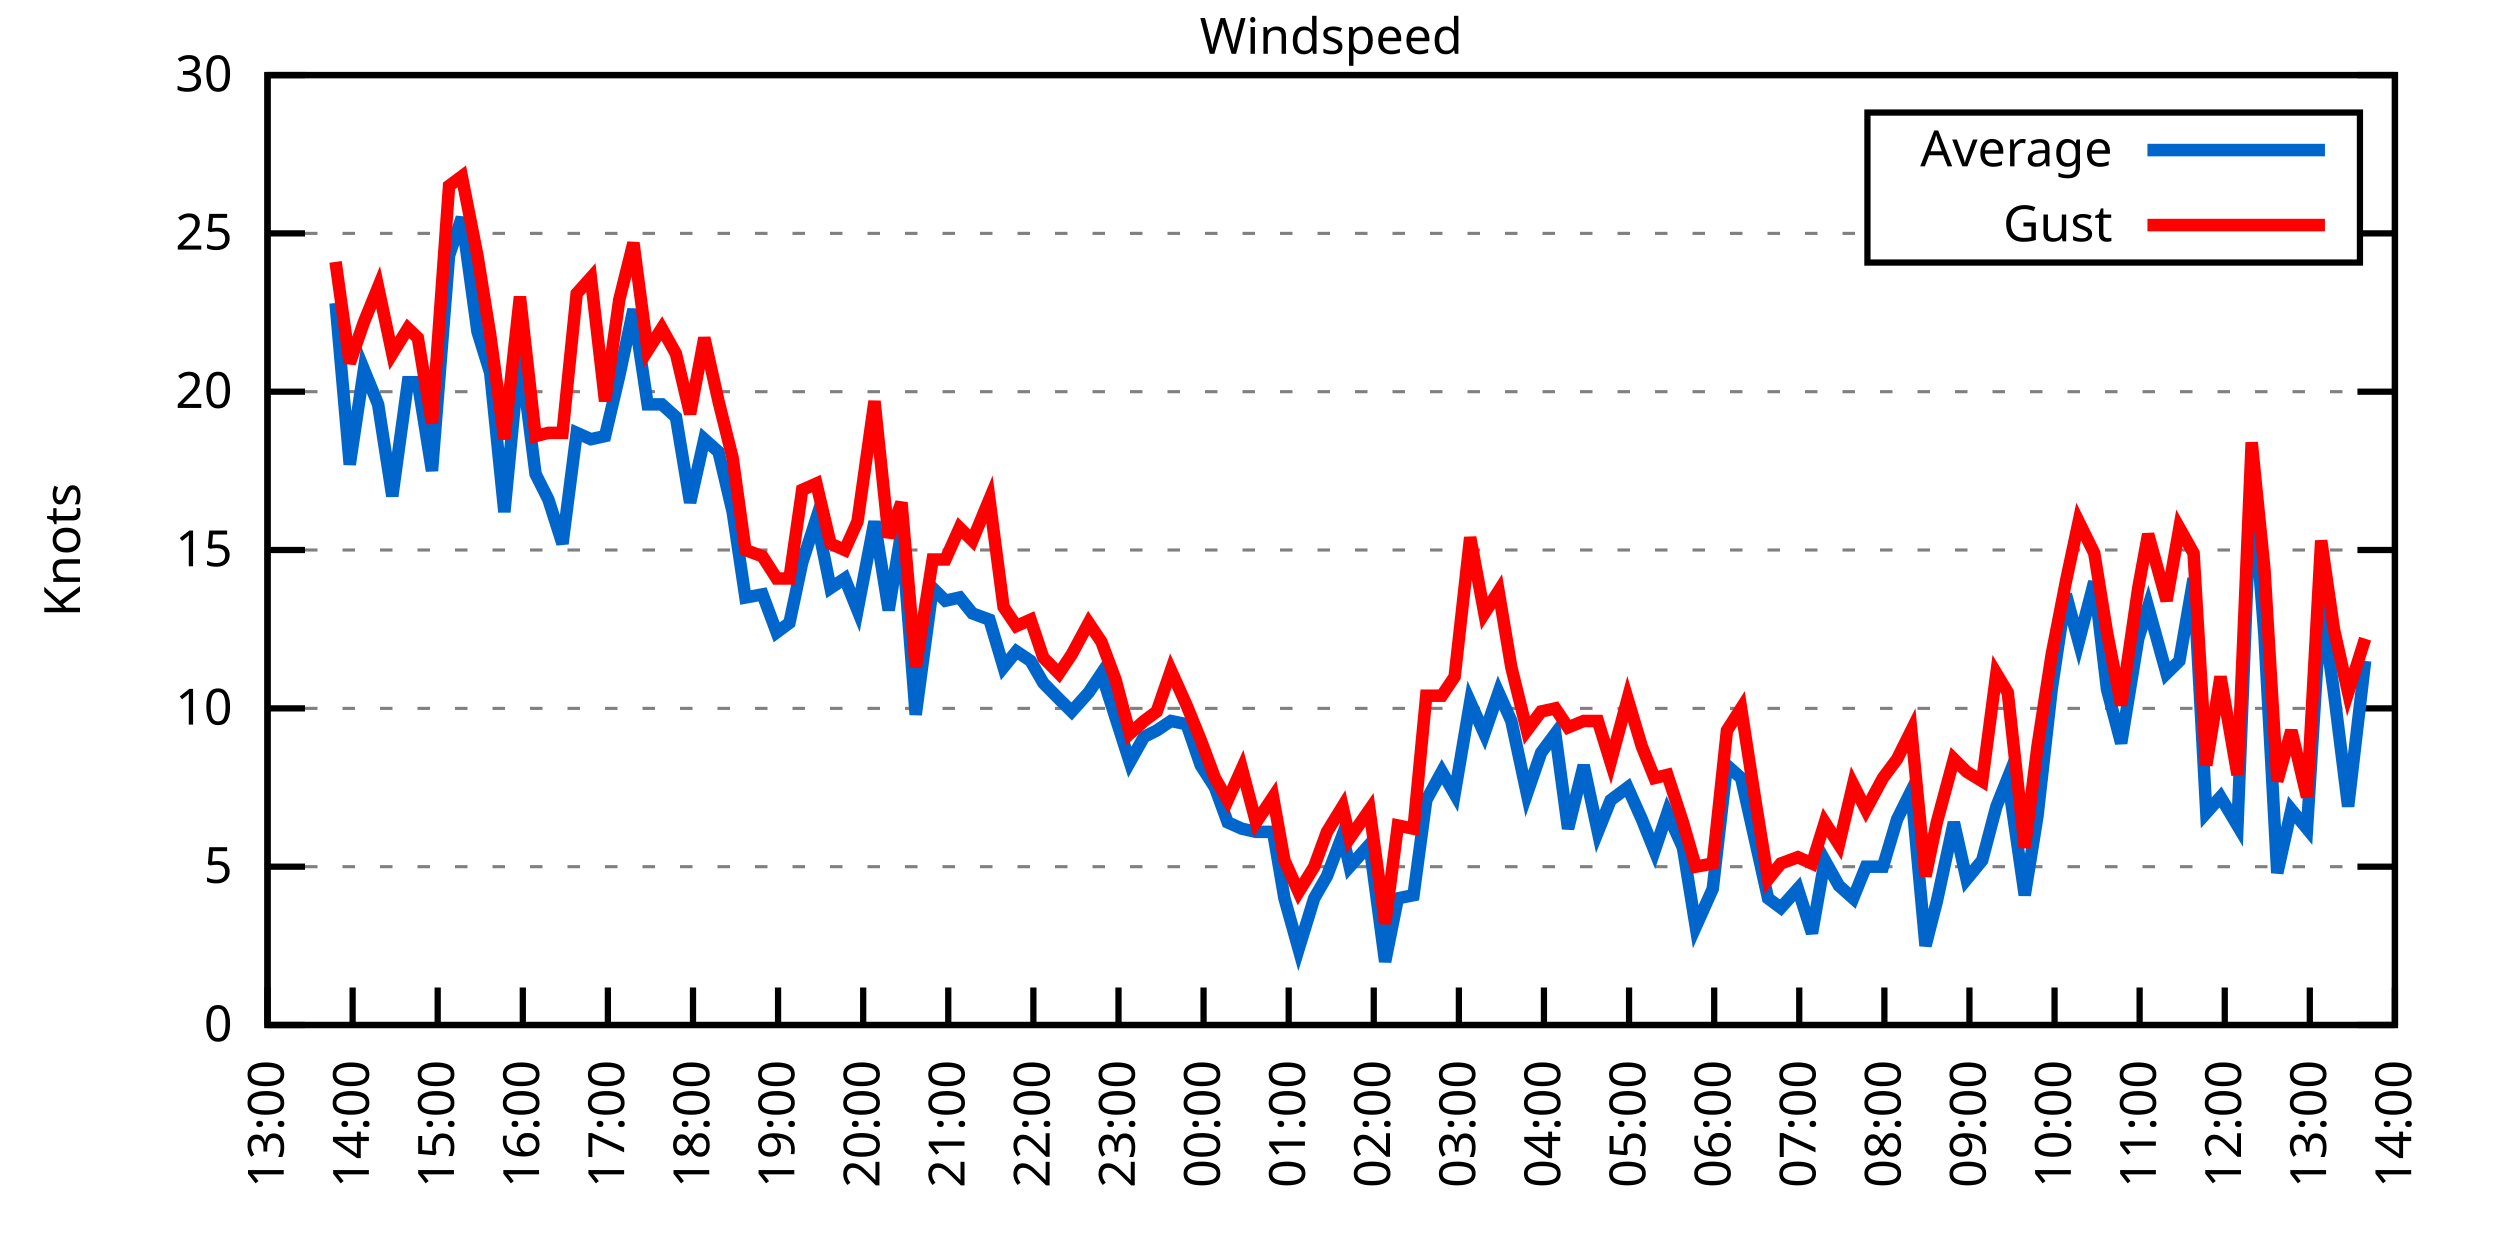
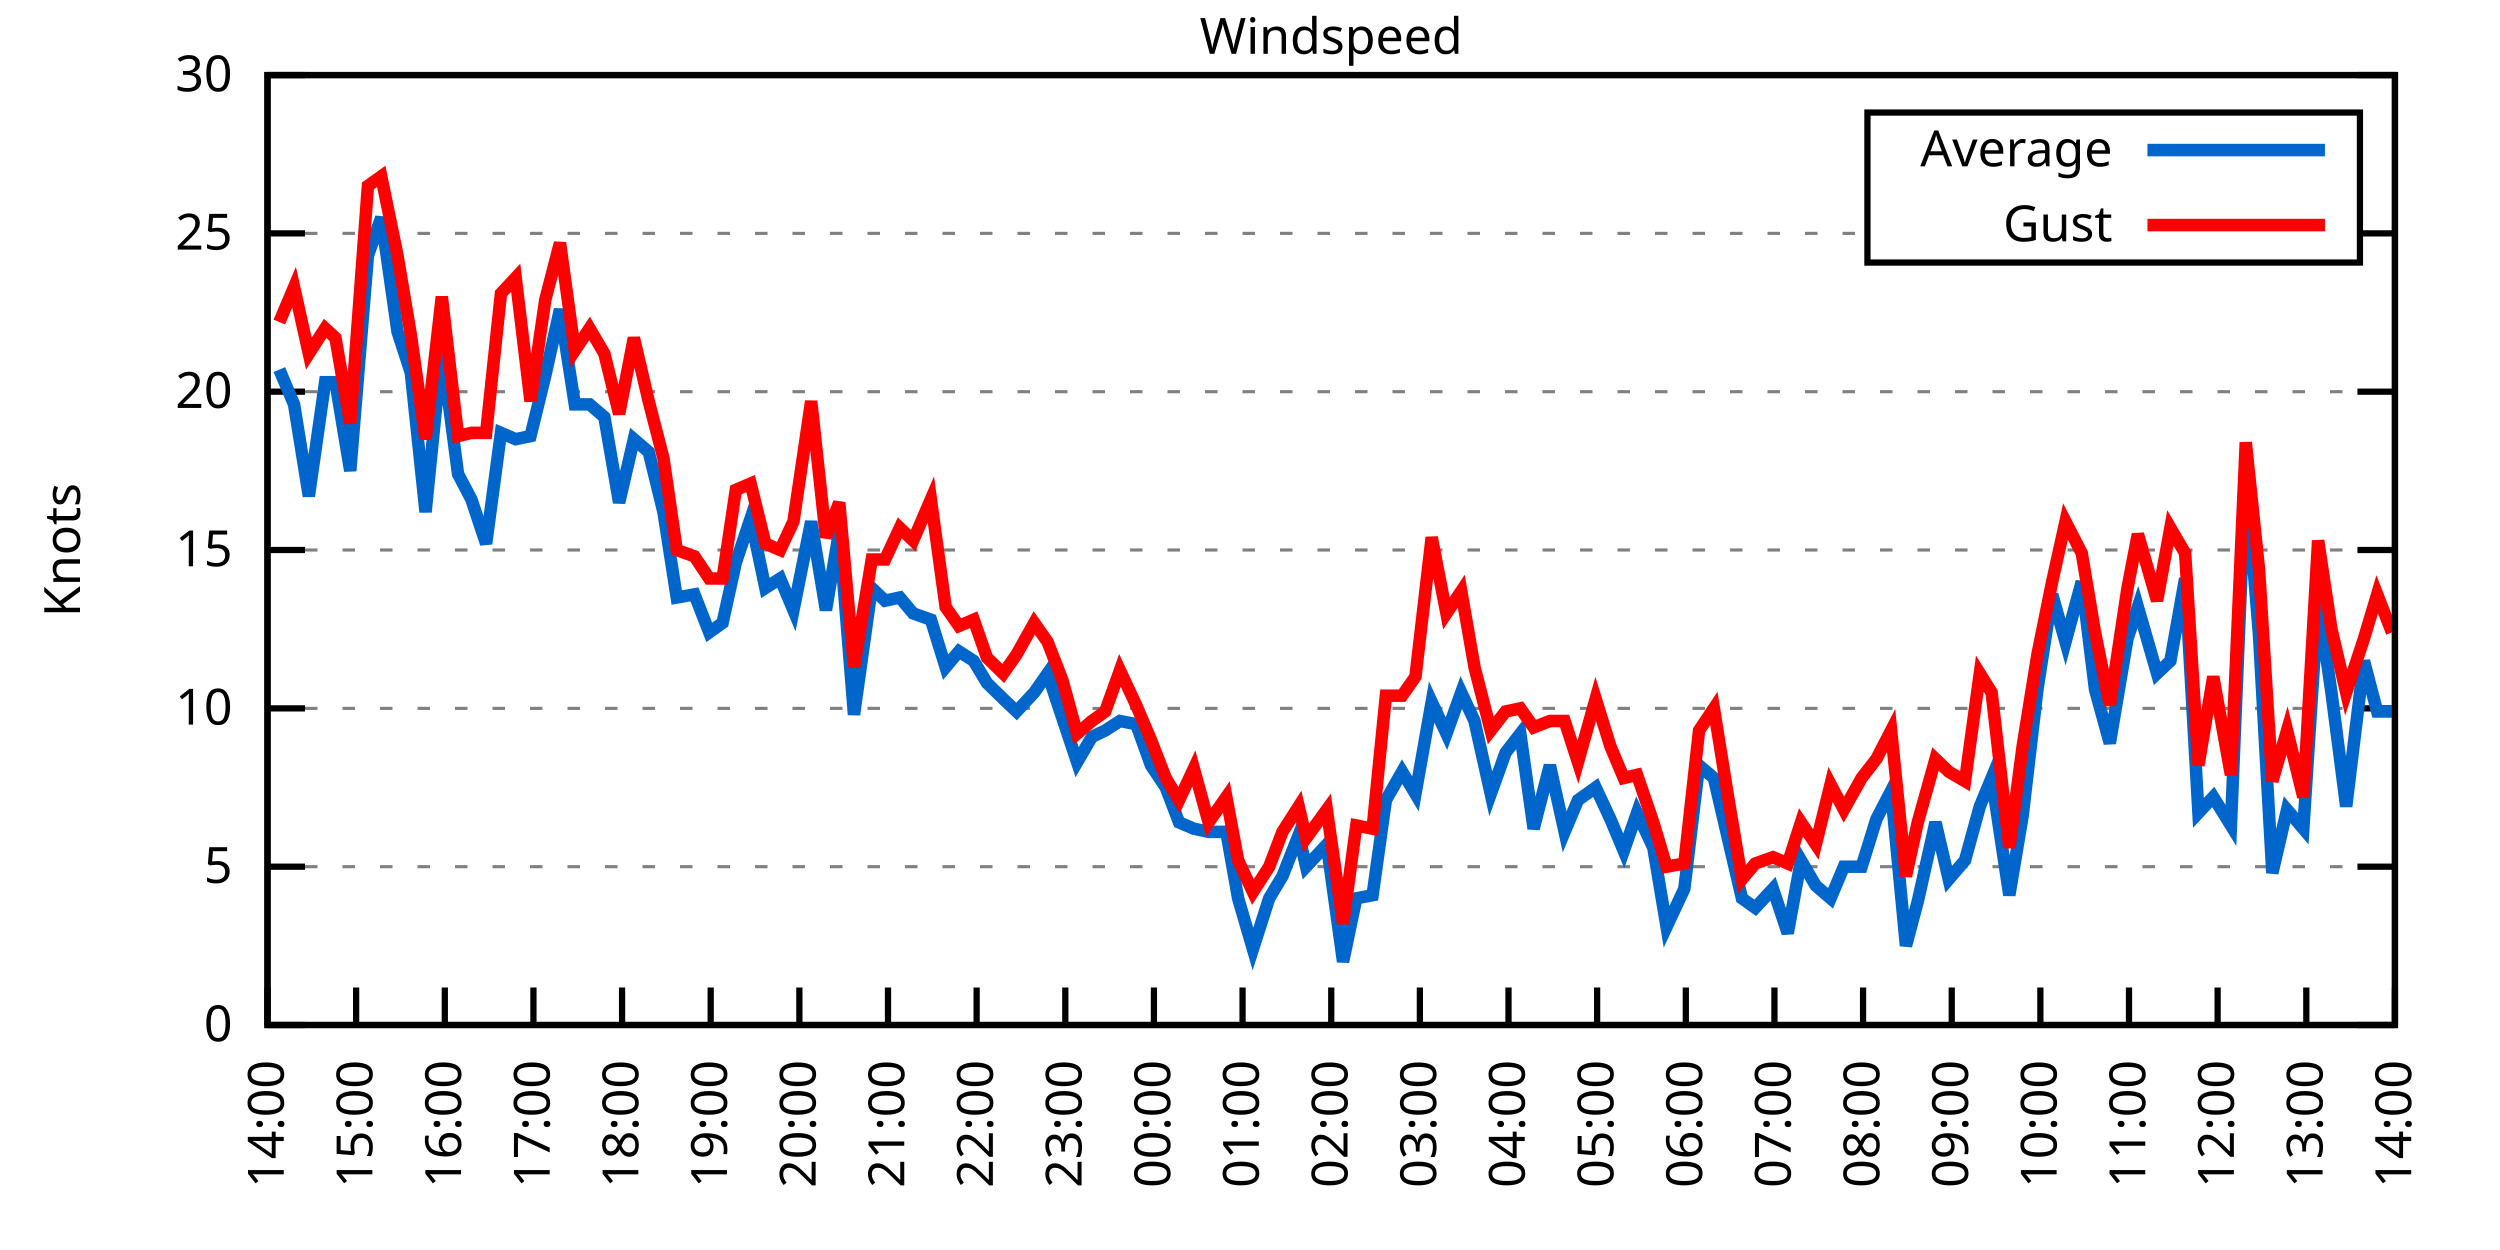
<svg xmlns="http://www.w3.org/2000/svg" xmlns:xlink="http://www.w3.org/1999/xlink" width="400" height="200" viewBox="0 0 400 200">
  <g id="gnuplot_canvas">
    <rect x="0" y="0" width="400" height="200" fill="none" />
    <defs>
      <circle id="gpDot" r="0.5" stroke-width="0.5" stroke="currentColor" />
      <path id="gpPt0" stroke-width="0.333" stroke="currentColor" d="M-1,0 h2 M0,-1 v2" />
      <path id="gpPt1" stroke-width="0.333" stroke="currentColor" d="M-1,-1 L1,1 M1,-1 L-1,1" />
      <path id="gpPt2" stroke-width="0.333" stroke="currentColor" d="M-1,0 L1,0 M0,-1 L0,1 M-1,-1 L1,1 M-1,1 L1,-1" />
      <rect id="gpPt3" stroke-width="0.333" stroke="currentColor" x="-1" y="-1" width="2" height="2" />
      <rect id="gpPt4" stroke-width="0.333" stroke="currentColor" fill="currentColor" x="-1" y="-1" width="2" height="2" />
      <circle id="gpPt5" stroke-width="0.333" stroke="currentColor" cx="0" cy="0" r="1" />
      <use xlink:href="#gpPt5" id="gpPt6" fill="currentColor" stroke="none" />
      <path id="gpPt7" stroke-width="0.333" stroke="currentColor" d="M0,-1.33 L-1.33,0.67 L1.33,0.67 z" />
      <use xlink:href="#gpPt7" id="gpPt8" fill="currentColor" stroke="none" />
      <use xlink:href="#gpPt7" id="gpPt9" stroke="currentColor" transform="rotate(180)" />
      <use xlink:href="#gpPt9" id="gpPt10" fill="currentColor" stroke="none" />
      <use xlink:href="#gpPt3" id="gpPt11" stroke="currentColor" transform="rotate(45)" />
      <use xlink:href="#gpPt11" id="gpPt12" fill="currentColor" stroke="none" />
      <path id="gpPt13" stroke-width="0.333" stroke="currentColor" d="M0,1.330 L1.265,0.411 L0.782,-1.067 L-0.782,-1.076 L-1.265,0.411 z" />
      <use xlink:href="#gpPt13" id="gpPt14" fill="currentColor" stroke="none" />
      <filter id="textbox" filterUnits="objectBoundingBox" x="0" y="0" height="1" width="1">
        <feFlood flood-color="white" flood-opacity="1" result="bgnd" />
        <feComposite in="SourceGraphic" in2="bgnd" operator="atop" />
      </filter>
      <filter id="greybox" filterUnits="objectBoundingBox" x="0" y="0" height="1" width="1">
        <feFlood flood-color="lightgrey" flood-opacity="1" result="grey" />
        <feComposite in="SourceGraphic" in2="grey" operator="atop" />
      </filter>
    </defs>
    <g fill="none" color="white" stroke="currentColor" stroke-width="1.00" stroke-linecap="butt" stroke-linejoin="miter">
</g>
    <g fill="none" color="black" stroke="currentColor" stroke-width="1.00" stroke-linecap="butt" stroke-linejoin="miter">
      <g stroke="none" shape-rendering="crispEdges">
        <polygon fill="rgb(255, 255, 255)" points="42.80,164.00 383.18,164.00 383.18,12.02 42.80,12.02 " />
      </g>
    </g>
    <g fill="none" color="black" stroke="currentColor" stroke-width="1.00" stroke-linecap="butt" stroke-linejoin="miter">
</g>
    <g fill="none" color="black" stroke="black" stroke-width="0.50" stroke-linecap="butt" stroke-linejoin="miter">
</g>
    <g fill="none" color="gray" stroke="currentColor" stroke-width="0.50" stroke-linecap="butt" stroke-linejoin="miter">
      <path stroke="gray" stroke-dasharray="2,4" class="gridline" d="M42.80,164.00 L383.19,164.00  " />
    </g>
    <g fill="none" color="gray" stroke="gray" stroke-width="1.00" stroke-linecap="butt" stroke-linejoin="miter">
</g>
    <g fill="none" color="black" stroke="currentColor" stroke-width="1.00" stroke-linecap="butt" stroke-linejoin="miter">
      <path stroke="black" d="M42.80,164.00 L48.80,164.00 M383.19,164.00 L377.19,164.00  " />
      <g transform="translate(37.20,166.60)" stroke="none" fill="black" font-family="Sans" font-size="8.00" text-anchor="end">
        <text>
          <tspan font-family="Sans"> 0</tspan>
        </text>
      </g>
    </g>
    <g fill="none" color="black" stroke="currentColor" stroke-width="1.00" stroke-linecap="butt" stroke-linejoin="miter">
</g>
    <g fill="none" color="black" stroke="black" stroke-width="0.50" stroke-linecap="butt" stroke-linejoin="miter">
</g>
    <g fill="none" color="gray" stroke="currentColor" stroke-width="0.50" stroke-linecap="butt" stroke-linejoin="miter">
      <path stroke="gray" stroke-dasharray="2,4" class="gridline" d="M42.80,138.67 L383.19,138.67  " />
    </g>
    <g fill="none" color="gray" stroke="gray" stroke-width="1.00" stroke-linecap="butt" stroke-linejoin="miter">
</g>
    <g fill="none" color="black" stroke="currentColor" stroke-width="1.00" stroke-linecap="butt" stroke-linejoin="miter">
      <path stroke="black" d="M42.80,138.67 L48.80,138.67 M383.19,138.67 L377.19,138.67  " />
      <g transform="translate(37.20,141.27)" stroke="none" fill="black" font-family="Sans" font-size="8.00" text-anchor="end">
        <text>
          <tspan font-family="Sans"> 5</tspan>
        </text>
      </g>
    </g>
    <g fill="none" color="black" stroke="currentColor" stroke-width="1.00" stroke-linecap="butt" stroke-linejoin="miter">
</g>
    <g fill="none" color="black" stroke="black" stroke-width="0.50" stroke-linecap="butt" stroke-linejoin="miter">
</g>
    <g fill="none" color="gray" stroke="currentColor" stroke-width="0.50" stroke-linecap="butt" stroke-linejoin="miter">
      <path stroke="gray" stroke-dasharray="2,4" class="gridline" d="M42.80,113.34 L383.19,113.34  " />
    </g>
    <g fill="none" color="gray" stroke="gray" stroke-width="1.00" stroke-linecap="butt" stroke-linejoin="miter">
</g>
    <g fill="none" color="black" stroke="currentColor" stroke-width="1.00" stroke-linecap="butt" stroke-linejoin="miter">
      <path stroke="black" d="M42.80,113.34 L48.80,113.34 M383.19,113.34 L377.19,113.34  " />
      <g transform="translate(37.20,115.94)" stroke="none" fill="black" font-family="Sans" font-size="8.00" text-anchor="end">
        <text>
          <tspan font-family="Sans"> 10</tspan>
        </text>
      </g>
    </g>
    <g fill="none" color="black" stroke="currentColor" stroke-width="1.00" stroke-linecap="butt" stroke-linejoin="miter">
</g>
    <g fill="none" color="black" stroke="black" stroke-width="0.50" stroke-linecap="butt" stroke-linejoin="miter">
</g>
    <g fill="none" color="gray" stroke="currentColor" stroke-width="0.50" stroke-linecap="butt" stroke-linejoin="miter">
      <path stroke="gray" stroke-dasharray="2,4" class="gridline" d="M42.80,88.00 L383.19,88.00  " />
    </g>
    <g fill="none" color="gray" stroke="gray" stroke-width="1.00" stroke-linecap="butt" stroke-linejoin="miter">
</g>
    <g fill="none" color="black" stroke="currentColor" stroke-width="1.00" stroke-linecap="butt" stroke-linejoin="miter">
      <path stroke="black" d="M42.80,88.00 L48.80,88.00 M383.19,88.00 L377.19,88.00  " />
      <g transform="translate(37.20,90.60)" stroke="none" fill="black" font-family="Sans" font-size="8.00" text-anchor="end">
        <text>
          <tspan font-family="Sans"> 15</tspan>
        </text>
      </g>
    </g>
    <g fill="none" color="black" stroke="currentColor" stroke-width="1.00" stroke-linecap="butt" stroke-linejoin="miter">
</g>
    <g fill="none" color="black" stroke="black" stroke-width="0.50" stroke-linecap="butt" stroke-linejoin="miter">
</g>
    <g fill="none" color="gray" stroke="currentColor" stroke-width="0.50" stroke-linecap="butt" stroke-linejoin="miter">
      <path stroke="gray" stroke-dasharray="2,4" class="gridline" d="M42.80,62.67 L383.19,62.67  " />
    </g>
    <g fill="none" color="gray" stroke="gray" stroke-width="1.00" stroke-linecap="butt" stroke-linejoin="miter">
</g>
    <g fill="none" color="black" stroke="currentColor" stroke-width="1.00" stroke-linecap="butt" stroke-linejoin="miter">
      <path stroke="black" d="M42.80,62.67 L48.80,62.67 M383.19,62.67 L377.19,62.67  " />
      <g transform="translate(37.20,65.27)" stroke="none" fill="black" font-family="Sans" font-size="8.00" text-anchor="end">
        <text>
          <tspan font-family="Sans"> 20</tspan>
        </text>
      </g>
    </g>
    <g fill="none" color="black" stroke="currentColor" stroke-width="1.00" stroke-linecap="butt" stroke-linejoin="miter">
</g>
    <g fill="none" color="black" stroke="black" stroke-width="0.50" stroke-linecap="butt" stroke-linejoin="miter">
</g>
    <g fill="none" color="gray" stroke="currentColor" stroke-width="0.50" stroke-linecap="butt" stroke-linejoin="miter">
      <path stroke="gray" stroke-dasharray="2,4" class="gridline" d="M42.80,37.34 L298.79,37.34 M377.59,37.34 L383.19,37.34  " />
    </g>
    <g fill="none" color="gray" stroke="gray" stroke-width="1.00" stroke-linecap="butt" stroke-linejoin="miter">
</g>
    <g fill="none" color="black" stroke="currentColor" stroke-width="1.00" stroke-linecap="butt" stroke-linejoin="miter">
      <path stroke="black" d="M42.80,37.34 L48.80,37.34 M383.19,37.34 L377.19,37.34  " />
      <g transform="translate(37.20,39.94)" stroke="none" fill="black" font-family="Sans" font-size="8.00" text-anchor="end">
        <text>
          <tspan font-family="Sans"> 25</tspan>
        </text>
      </g>
    </g>
    <g fill="none" color="black" stroke="currentColor" stroke-width="1.00" stroke-linecap="butt" stroke-linejoin="miter">
</g>
    <g fill="none" color="black" stroke="black" stroke-width="0.50" stroke-linecap="butt" stroke-linejoin="miter">
</g>
    <g fill="none" color="gray" stroke="currentColor" stroke-width="0.50" stroke-linecap="butt" stroke-linejoin="miter">
      <path stroke="gray" stroke-dasharray="2,4" class="gridline" d="M42.80,12.01 L383.19,12.01  " />
    </g>
    <g fill="none" color="gray" stroke="gray" stroke-width="1.00" stroke-linecap="butt" stroke-linejoin="miter">
</g>
    <g fill="none" color="black" stroke="currentColor" stroke-width="1.00" stroke-linecap="butt" stroke-linejoin="miter">
      <path stroke="black" d="M42.80,12.01 L48.80,12.01 M383.19,12.01 L377.19,12.01  " />
      <g transform="translate(37.20,14.61)" stroke="none" fill="black" font-family="Sans" font-size="8.00" text-anchor="end">
        <text>
          <tspan font-family="Sans"> 30</tspan>
        </text>
      </g>
    </g>
    <g fill="none" color="black" stroke="currentColor" stroke-width="1.00" stroke-linecap="butt" stroke-linejoin="miter">
      <path stroke="black" d="M42.80,164.00 L42.80,158.00  " />
      <g transform="translate(45.40,169.60) rotate(270.00)" stroke="none" fill="black" font-family="Sans" font-size="8.00" text-anchor="end">
        <text>
-           <tspan font-family="Sans">13:00</tspan>
-         </text>
-       </g>
-     </g>
-     <g fill="none" color="black" stroke="currentColor" stroke-width="1.00" stroke-linecap="butt" stroke-linejoin="miter">
-       <path stroke="black" d="M56.42,164.00 L56.42,158.00  " />
-       <g transform="translate(59.02,169.60) rotate(270.00)" stroke="none" fill="black" font-family="Sans" font-size="8.00" text-anchor="end">
-         <text>
          <tspan font-family="Sans">14:00</tspan>
        </text>
      </g>
    </g>
    <g fill="none" color="black" stroke="currentColor" stroke-width="1.00" stroke-linecap="butt" stroke-linejoin="miter">
-       <path stroke="black" d="M70.03,164.00 L70.03,158.00  " />
-       <g transform="translate(72.63,169.60) rotate(270.00)" stroke="none" fill="black" font-family="Sans" font-size="8.00" text-anchor="end">
+       <path stroke="black" d="M56.98,164.00 L56.98,158.00  " />
+       <g transform="translate(59.58,169.60) rotate(270.00)" stroke="none" fill="black" font-family="Sans" font-size="8.00" text-anchor="end">
        <text>
          <tspan font-family="Sans">15:00</tspan>
        </text>
      </g>
    </g>
    <g fill="none" color="black" stroke="currentColor" stroke-width="1.00" stroke-linecap="butt" stroke-linejoin="miter">
-       <path stroke="black" d="M83.65,164.00 L83.65,158.00  " />
-       <g transform="translate(86.25,169.60) rotate(270.00)" stroke="none" fill="black" font-family="Sans" font-size="8.00" text-anchor="end">
+       <path stroke="black" d="M71.17,164.00 L71.17,158.00  " />
+       <g transform="translate(73.77,169.60) rotate(270.00)" stroke="none" fill="black" font-family="Sans" font-size="8.00" text-anchor="end">
        <text>
          <tspan font-family="Sans">16:00</tspan>
        </text>
      </g>
    </g>
    <g fill="none" color="black" stroke="currentColor" stroke-width="1.00" stroke-linecap="butt" stroke-linejoin="miter">
-       <path stroke="black" d="M97.26,164.00 L97.26,158.00  " />
-       <g transform="translate(99.86,169.60) rotate(270.00)" stroke="none" fill="black" font-family="Sans" font-size="8.00" text-anchor="end">
+       <path stroke="black" d="M85.35,164.00 L85.35,158.00  " />
+       <g transform="translate(87.95,169.60) rotate(270.00)" stroke="none" fill="black" font-family="Sans" font-size="8.00" text-anchor="end">
        <text>
          <tspan font-family="Sans">17:00</tspan>
        </text>
      </g>
    </g>
    <g fill="none" color="black" stroke="currentColor" stroke-width="1.00" stroke-linecap="butt" stroke-linejoin="miter">
-       <path stroke="black" d="M110.88,164.00 L110.88,158.00  " />
-       <g transform="translate(113.48,169.60) rotate(270.00)" stroke="none" fill="black" font-family="Sans" font-size="8.00" text-anchor="end">
+       <path stroke="black" d="M99.53,164.00 L99.53,158.00  " />
+       <g transform="translate(102.13,169.60) rotate(270.00)" stroke="none" fill="black" font-family="Sans" font-size="8.00" text-anchor="end">
        <text>
          <tspan font-family="Sans">18:00</tspan>
        </text>
      </g>
    </g>
    <g fill="none" color="black" stroke="currentColor" stroke-width="1.00" stroke-linecap="butt" stroke-linejoin="miter">
-       <path stroke="black" d="M124.49,164.00 L124.49,158.00  " />
-       <g transform="translate(127.09,169.60) rotate(270.00)" stroke="none" fill="black" font-family="Sans" font-size="8.00" text-anchor="end">
+       <path stroke="black" d="M113.71,164.00 L113.71,158.00  " />
+       <g transform="translate(116.31,169.60) rotate(270.00)" stroke="none" fill="black" font-family="Sans" font-size="8.00" text-anchor="end">
        <text>
          <tspan font-family="Sans">19:00</tspan>
        </text>
      </g>
    </g>
    <g fill="none" color="black" stroke="currentColor" stroke-width="1.00" stroke-linecap="butt" stroke-linejoin="miter">
-       <path stroke="black" d="M138.11,164.00 L138.11,158.00  " />
-       <g transform="translate(140.71,169.60) rotate(270.00)" stroke="none" fill="black" font-family="Sans" font-size="8.00" text-anchor="end">
+       <path stroke="black" d="M127.90,164.00 L127.90,158.00  " />
+       <g transform="translate(130.50,169.60) rotate(270.00)" stroke="none" fill="black" font-family="Sans" font-size="8.00" text-anchor="end">
        <text>
          <tspan font-family="Sans">20:00</tspan>
        </text>
      </g>
    </g>
    <g fill="none" color="black" stroke="currentColor" stroke-width="1.00" stroke-linecap="butt" stroke-linejoin="miter">
-       <path stroke="black" d="M151.72,164.00 L151.72,158.00  " />
-       <g transform="translate(154.32,169.60) rotate(270.00)" stroke="none" fill="black" font-family="Sans" font-size="8.00" text-anchor="end">
+       <path stroke="black" d="M142.08,164.00 L142.08,158.00  " />
+       <g transform="translate(144.68,169.60) rotate(270.00)" stroke="none" fill="black" font-family="Sans" font-size="8.00" text-anchor="end">
        <text>
          <tspan font-family="Sans">21:00</tspan>
        </text>
      </g>
    </g>
    <g fill="none" color="black" stroke="currentColor" stroke-width="1.00" stroke-linecap="butt" stroke-linejoin="miter">
-       <path stroke="black" d="M165.34,164.00 L165.34,158.00  " />
-       <g transform="translate(167.94,169.60) rotate(270.00)" stroke="none" fill="black" font-family="Sans" font-size="8.00" text-anchor="end">
+       <path stroke="black" d="M156.26,164.00 L156.26,158.00  " />
+       <g transform="translate(158.86,169.60) rotate(270.00)" stroke="none" fill="black" font-family="Sans" font-size="8.00" text-anchor="end">
        <text>
          <tspan font-family="Sans">22:00</tspan>
        </text>
      </g>
    </g>
    <g fill="none" color="black" stroke="currentColor" stroke-width="1.00" stroke-linecap="butt" stroke-linejoin="miter">
-       <path stroke="black" d="M178.96,164.00 L178.96,158.00  " />
-       <g transform="translate(181.56,169.60) rotate(270.00)" stroke="none" fill="black" font-family="Sans" font-size="8.00" text-anchor="end">
+       <path stroke="black" d="M170.45,164.00 L170.45,158.00  " />
+       <g transform="translate(173.05,169.60) rotate(270.00)" stroke="none" fill="black" font-family="Sans" font-size="8.00" text-anchor="end">
        <text>
          <tspan font-family="Sans">23:00</tspan>
        </text>
      </g>
    </g>
    <g fill="none" color="black" stroke="currentColor" stroke-width="1.00" stroke-linecap="butt" stroke-linejoin="miter">
-       <path stroke="black" d="M192.57,164.00 L192.57,158.00  " />
-       <g transform="translate(195.17,169.60) rotate(270.00)" stroke="none" fill="black" font-family="Sans" font-size="8.00" text-anchor="end">
+       <path stroke="black" d="M184.63,164.00 L184.63,158.00  " />
+       <g transform="translate(187.23,169.60) rotate(270.00)" stroke="none" fill="black" font-family="Sans" font-size="8.00" text-anchor="end">
        <text>
          <tspan font-family="Sans">00:00</tspan>
        </text>
      </g>
    </g>
    <g fill="none" color="black" stroke="currentColor" stroke-width="1.00" stroke-linecap="butt" stroke-linejoin="miter">
-       <path stroke="black" d="M206.19,164.00 L206.19,158.00  " />
-       <g transform="translate(208.79,169.60) rotate(270.00)" stroke="none" fill="black" font-family="Sans" font-size="8.00" text-anchor="end">
+       <path stroke="black" d="M198.81,164.00 L198.81,158.00  " />
+       <g transform="translate(201.41,169.60) rotate(270.00)" stroke="none" fill="black" font-family="Sans" font-size="8.00" text-anchor="end">
        <text>
          <tspan font-family="Sans">01:00</tspan>
        </text>
      </g>
    </g>
    <g fill="none" color="black" stroke="currentColor" stroke-width="1.00" stroke-linecap="butt" stroke-linejoin="miter">
-       <path stroke="black" d="M219.80,164.00 L219.80,158.00  " />
-       <g transform="translate(222.40,169.60) rotate(270.00)" stroke="none" fill="black" font-family="Sans" font-size="8.00" text-anchor="end">
+       <path stroke="black" d="M213.00,164.00 L213.00,158.00  " />
+       <g transform="translate(215.60,169.60) rotate(270.00)" stroke="none" fill="black" font-family="Sans" font-size="8.00" text-anchor="end">
        <text>
          <tspan font-family="Sans">02:00</tspan>
        </text>
      </g>
    </g>
    <g fill="none" color="black" stroke="currentColor" stroke-width="1.00" stroke-linecap="butt" stroke-linejoin="miter">
-       <path stroke="black" d="M233.42,164.00 L233.42,158.00  " />
-       <g transform="translate(236.02,169.60) rotate(270.00)" stroke="none" fill="black" font-family="Sans" font-size="8.00" text-anchor="end">
+       <path stroke="black" d="M227.18,164.00 L227.18,158.00  " />
+       <g transform="translate(229.78,169.60) rotate(270.00)" stroke="none" fill="black" font-family="Sans" font-size="8.00" text-anchor="end">
        <text>
          <tspan font-family="Sans">03:00</tspan>
        </text>
      </g>
    </g>
    <g fill="none" color="black" stroke="currentColor" stroke-width="1.00" stroke-linecap="butt" stroke-linejoin="miter">
-       <path stroke="black" d="M247.03,164.00 L247.03,158.00  " />
-       <g transform="translate(249.63,169.60) rotate(270.00)" stroke="none" fill="black" font-family="Sans" font-size="8.00" text-anchor="end">
+       <path stroke="black" d="M241.36,164.00 L241.36,158.00  " />
+       <g transform="translate(243.96,169.60) rotate(270.00)" stroke="none" fill="black" font-family="Sans" font-size="8.00" text-anchor="end">
        <text>
          <tspan font-family="Sans">04:00</tspan>
        </text>
      </g>
    </g>
    <g fill="none" color="black" stroke="currentColor" stroke-width="1.00" stroke-linecap="butt" stroke-linejoin="miter">
-       <path stroke="black" d="M260.65,164.00 L260.65,158.00  " />
-       <g transform="translate(263.25,169.60) rotate(270.00)" stroke="none" fill="black" font-family="Sans" font-size="8.00" text-anchor="end">
+       <path stroke="black" d="M255.54,164.00 L255.54,158.00  " />
+       <g transform="translate(258.14,169.60) rotate(270.00)" stroke="none" fill="black" font-family="Sans" font-size="8.00" text-anchor="end">
        <text>
          <tspan font-family="Sans">05:00</tspan>
        </text>
      </g>
    </g>
    <g fill="none" color="black" stroke="currentColor" stroke-width="1.00" stroke-linecap="butt" stroke-linejoin="miter">
-       <path stroke="black" d="M274.27,164.00 L274.27,158.00  " />
-       <g transform="translate(276.87,169.60) rotate(270.00)" stroke="none" fill="black" font-family="Sans" font-size="8.00" text-anchor="end">
+       <path stroke="black" d="M269.73,164.00 L269.73,158.00  " />
+       <g transform="translate(272.33,169.60) rotate(270.00)" stroke="none" fill="black" font-family="Sans" font-size="8.00" text-anchor="end">
        <text>
          <tspan font-family="Sans">06:00</tspan>
        </text>
      </g>
    </g>
    <g fill="none" color="black" stroke="currentColor" stroke-width="1.00" stroke-linecap="butt" stroke-linejoin="miter">
-       <path stroke="black" d="M287.88,164.00 L287.88,158.00  " />
-       <g transform="translate(290.48,169.60) rotate(270.00)" stroke="none" fill="black" font-family="Sans" font-size="8.00" text-anchor="end">
+       <path stroke="black" d="M283.91,164.00 L283.91,158.00  " />
+       <g transform="translate(286.51,169.60) rotate(270.00)" stroke="none" fill="black" font-family="Sans" font-size="8.00" text-anchor="end">
        <text>
          <tspan font-family="Sans">07:00</tspan>
        </text>
      </g>
    </g>
    <g fill="none" color="black" stroke="currentColor" stroke-width="1.00" stroke-linecap="butt" stroke-linejoin="miter">
-       <path stroke="black" d="M301.50,164.00 L301.50,158.00  " />
-       <g transform="translate(304.10,169.60) rotate(270.00)" stroke="none" fill="black" font-family="Sans" font-size="8.00" text-anchor="end">
+       <path stroke="black" d="M298.09,164.00 L298.09,158.00  " />
+       <g transform="translate(300.69,169.60) rotate(270.00)" stroke="none" fill="black" font-family="Sans" font-size="8.00" text-anchor="end">
        <text>
          <tspan font-family="Sans">08:00</tspan>
        </text>
      </g>
    </g>
    <g fill="none" color="black" stroke="currentColor" stroke-width="1.00" stroke-linecap="butt" stroke-linejoin="miter">
-       <path stroke="black" d="M315.11,164.00 L315.11,158.00  " />
-       <g transform="translate(317.71,169.60) rotate(270.00)" stroke="none" fill="black" font-family="Sans" font-size="8.00" text-anchor="end">
+       <path stroke="black" d="M312.28,164.00 L312.28,158.00  " />
+       <g transform="translate(314.88,169.60) rotate(270.00)" stroke="none" fill="black" font-family="Sans" font-size="8.00" text-anchor="end">
        <text>
          <tspan font-family="Sans">09:00</tspan>
        </text>
      </g>
    </g>
    <g fill="none" color="black" stroke="currentColor" stroke-width="1.00" stroke-linecap="butt" stroke-linejoin="miter">
-       <path stroke="black" d="M328.73,164.00 L328.73,158.00  " />
-       <g transform="translate(331.33,169.60) rotate(270.00)" stroke="none" fill="black" font-family="Sans" font-size="8.00" text-anchor="end">
+       <path stroke="black" d="M326.46,164.00 L326.46,158.00  " />
+       <g transform="translate(329.06,169.60) rotate(270.00)" stroke="none" fill="black" font-family="Sans" font-size="8.00" text-anchor="end">
        <text>
          <tspan font-family="Sans">10:00</tspan>
        </text>
      </g>
    </g>
    <g fill="none" color="black" stroke="currentColor" stroke-width="1.00" stroke-linecap="butt" stroke-linejoin="miter">
-       <path stroke="black" d="M342.34,164.00 L342.34,158.00  " />
-       <g transform="translate(344.94,169.60) rotate(270.00)" stroke="none" fill="black" font-family="Sans" font-size="8.00" text-anchor="end">
+       <path stroke="black" d="M340.64,164.00 L340.64,158.00  " />
+       <g transform="translate(343.24,169.60) rotate(270.00)" stroke="none" fill="black" font-family="Sans" font-size="8.00" text-anchor="end">
        <text>
          <tspan font-family="Sans">11:00</tspan>
        </text>
      </g>
    </g>
    <g fill="none" color="black" stroke="currentColor" stroke-width="1.00" stroke-linecap="butt" stroke-linejoin="miter">
-       <path stroke="black" d="M355.96,164.00 L355.96,158.00  " />
-       <g transform="translate(358.56,169.60) rotate(270.00)" stroke="none" fill="black" font-family="Sans" font-size="8.00" text-anchor="end">
+       <path stroke="black" d="M354.82,164.00 L354.82,158.00  " />
+       <g transform="translate(357.42,169.60) rotate(270.00)" stroke="none" fill="black" font-family="Sans" font-size="8.00" text-anchor="end">
        <text>
          <tspan font-family="Sans">12:00</tspan>
        </text>
      </g>
    </g>
    <g fill="none" color="black" stroke="currentColor" stroke-width="1.00" stroke-linecap="butt" stroke-linejoin="miter">
-       <path stroke="black" d="M369.57,164.00 L369.57,158.00  " />
-       <g transform="translate(372.17,169.60) rotate(270.00)" stroke="none" fill="black" font-family="Sans" font-size="8.00" text-anchor="end">
+       <path stroke="black" d="M369.01,164.00 L369.01,158.00  " />
+       <g transform="translate(371.61,169.60) rotate(270.00)" stroke="none" fill="black" font-family="Sans" font-size="8.00" text-anchor="end">
        <text>
          <tspan font-family="Sans">13:00</tspan>
        </text>
      </g>
    </g>
    <g fill="none" color="black" stroke="currentColor" stroke-width="1.00" stroke-linecap="butt" stroke-linejoin="miter">
      <path stroke="black" d="M383.19,164.00 L383.19,158.00  " />
      <g transform="translate(385.79,169.60) rotate(270.00)" stroke="none" fill="black" font-family="Sans" font-size="8.00" text-anchor="end">
        <text>
          <tspan font-family="Sans">14:00</tspan>
        </text>
      </g>
    </g>
    <g fill="none" color="black" stroke="currentColor" stroke-width="1.00" stroke-linecap="butt" stroke-linejoin="miter">
</g>
    <g fill="none" color="black" stroke="currentColor" stroke-width="1.00" stroke-linecap="butt" stroke-linejoin="miter">
      <path stroke="black" d="M42.80,12.01 L42.80,164.00 L383.19,164.00 L383.19,12.01 L42.80,12.01 Z  " />
    </g>
    <g fill="none" color="black" stroke="currentColor" stroke-width="1.00" stroke-linecap="butt" stroke-linejoin="miter">
</g>
    <g fill="none" color="black" stroke="currentColor" stroke-width="1.00" stroke-linecap="butt" stroke-linejoin="miter">
      <path stroke="black" d="M298.79,42.01 L298.79,18.01 L377.59,18.01 L377.59,42.01 L298.79,42.01 Z  " />
    </g>
    <g id="Windspeed_plot_1">
      <g fill="none" color="white" stroke="black" stroke-width="2.00" stroke-linecap="butt" stroke-linejoin="miter">
</g>
      <g fill="none" color="black" stroke="currentColor" stroke-width="2.00" stroke-linecap="butt" stroke-linejoin="miter">
        <g transform="translate(337.99,26.61)" stroke="none" fill="black" font-family="Sans" font-size="8.00" text-anchor="end">
          <text>
            <tspan font-family="Sans">Average</tspan>
          </text>
        </g>
      </g>
      <g fill="none" color="black" stroke="currentColor" stroke-width="2.00" stroke-linecap="butt" stroke-linejoin="miter">
-         <path stroke="rgb(  0, 102, 204)" d="M343.59,24.01 L371.99,24.01 M53.69,48.49 L55.96,74.33 L58.23,59.13 L60.50,64.70 L62.77,79.39 L65.27,61.15   L66.85,61.15 L69.12,75.34 L71.85,40.89 L73.89,34.81 L76.39,53.05 L78.43,59.63 L80.70,81.93 L83.19,56.09   L85.69,75.85 L87.73,79.90 L90.00,86.99 L92.27,69.26 L94.54,70.27 L96.81,69.77 L99.08,60.14 L101.35,49.50   L103.62,64.70 L105.89,64.70 L108.15,66.73 L110.42,80.41 L112.69,70.27 L114.96,72.30 L117.23,81.93 L119.27,95.60   L122.00,95.10 L124.27,101.18 L126.31,99.66 L128.35,90.03 L130.62,82.94 L132.89,94.08 L135.16,92.56 L137.20,97.63   L139.92,83.45 L142.19,97.63 L144.24,84.97 L146.51,114.35 L149.23,94.08 L151.27,96.11 L153.54,95.60 L155.58,98.14   L158.31,99.15 L160.57,106.75 L162.62,104.22 L164.89,105.74 L166.93,109.28 L169.43,111.82 L171.47,113.84 L174.19,110.80   L176.23,107.76 L178.50,114.86 L180.77,121.95 L183.04,117.90 L185.08,116.88 L187.35,115.36 L189.85,115.87 L192.12,122.46   L194.39,126.00 L196.43,131.58 L198.70,132.59 L200.97,133.10 L203.69,133.10 L205.51,143.73 L207.78,151.84 L210.27,143.73   L212.31,140.19 L214.81,133.60 L215.95,138.67 L219.12,135.12 L221.62,153.87 L223.66,143.73 L226.16,143.23 L228.20,128.03   L230.70,123.47 L232.74,127.02 L235.23,112.32 L237.50,117.39 L239.77,110.80 L241.81,115.36 L244.31,127.02 L246.58,120.43   L248.85,117.39 L250.89,132.59 L253.39,122.46 L255.66,133.10 L257.70,128.03 L260.42,126.00 L262.69,131.07 L264.73,136.14   L266.78,130.06 L269.27,135.63 L271.32,148.29 L274.04,142.21 L276.31,122.46 L278.58,124.48 L280.85,134.62 L282.89,143.73   L284.93,145.25 L287.65,142.21 L289.92,149.31 L291.97,137.66 L294.23,141.71 L296.50,143.73 L298.55,138.67 L301.27,138.67   L303.54,131.07 L305.81,126.51 L308.08,151.33 L309.89,144.24 L312.62,131.58 L314.66,140.69 L317.15,137.66 L319.42,129.04   L321.24,124.48 L323.96,143.23 L326.00,130.56 L328.27,110.30 L330.54,95.10 L332.59,102.70 L335.08,93.07 L337.12,110.30   L339.39,118.91 L342.12,102.19 L343.70,97.12 L346.65,107.76 L348.70,105.74 L350.97,92.56 L353.01,130.06 L355.28,127.52   L358.00,132.08 L360.27,75.34 L362.31,101.68 L364.36,139.68 L366.62,129.55 L369.12,132.59 L371.39,96.11 L373.43,110.80   L375.70,129.04 L378.42,105.74  " />
+         <path stroke="rgb(  0, 102, 204)" d="M343.59,24.01 L371.99,24.01 M44.69,59.13 L47.05,64.70 L49.42,79.39 L52.02,61.15 L53.67,61.15 L56.04,75.34   L58.87,40.89 L61.00,34.81 L63.60,53.05 L65.73,59.63 L68.09,81.93 L70.69,56.09 L73.29,75.85 L75.42,79.90   L77.78,86.99 L80.15,69.26 L82.51,70.27 L84.88,69.77 L87.24,60.14 L89.60,49.50 L91.97,64.70 L94.33,64.70   L96.70,66.73 L99.06,80.41 L101.42,70.27 L103.79,72.30 L106.15,81.93 L108.28,95.60 L111.11,95.10 L113.48,101.18   L115.61,99.66 L117.73,90.03 L120.10,82.94 L122.46,94.08 L124.82,92.56 L126.95,97.63 L129.79,83.45 L132.15,97.63   L134.28,84.97 L136.64,114.35 L139.48,94.08 L141.61,96.11 L143.97,95.60 L146.10,98.14 L148.94,99.15 L151.30,106.75   L153.43,104.22 L155.79,105.74 L157.92,109.28 L160.52,111.82 L162.65,113.84 L165.48,110.80 L167.61,107.76 L169.97,114.86   L172.34,121.95 L174.70,117.90 L176.83,116.88 L179.19,115.36 L181.79,115.87 L184.16,122.46 L186.52,126.00 L188.65,131.58   L191.01,132.59 L193.38,133.10 L196.21,133.10 L198.10,143.73 L200.47,151.84 L203.07,143.73 L205.19,140.19 L207.79,133.60   L208.98,138.67 L212.29,135.12 L214.89,153.87 L217.01,143.73 L219.61,143.23 L221.74,128.03 L224.34,123.47 L226.47,127.02   L229.07,112.32 L231.43,117.39 L233.80,110.80 L235.92,115.36 L238.52,127.02 L240.89,120.43 L243.25,117.39 L245.38,132.59   L247.98,122.46 L250.34,133.10 L252.47,128.03 L255.31,126.00 L257.67,131.07 L259.80,136.14 L261.93,130.06 L264.53,135.63   L266.65,148.29 L269.49,142.21 L271.85,122.46 L274.22,124.48 L276.58,134.62 L278.71,143.73 L280.84,145.25 L283.67,142.21   L286.04,149.31 L288.16,137.66 L290.53,141.71 L292.89,143.73 L295.02,138.67 L297.86,138.67 L300.22,131.07 L302.58,126.51   L304.95,151.33 L306.84,144.24 L309.68,131.58 L311.80,140.69 L314.40,137.66 L316.77,129.04 L318.66,124.48 L321.49,143.23   L323.62,130.56 L325.99,110.30 L328.35,95.10 L330.48,102.70 L333.08,93.07 L335.20,110.30 L337.57,118.91 L340.40,102.19   L342.06,97.12 L345.13,107.76 L347.26,105.74 L349.62,92.56 L351.75,130.06 L354.12,127.52 L356.95,132.08 L359.32,75.34   L361.44,101.68 L363.57,139.68 L365.93,129.55 L368.53,132.59 L370.90,96.11 L373.03,110.80 L375.39,129.04 L378.23,105.74   L380.35,113.84 L382.72,113.84  " />
      </g>
    </g>
    <g id="Windspeed_plot_2">
      <g fill="none" color="black" stroke="currentColor" stroke-width="2.00" stroke-linecap="butt" stroke-linejoin="miter">
        <g transform="translate(337.99,38.61)" stroke="none" fill="black" font-family="Sans" font-size="8.00" text-anchor="end">
          <text>
            <tspan font-family="Sans">Gust</tspan>
          </text>
        </g>
      </g>
      <g fill="none" color="black" stroke="currentColor" stroke-width="2.00" stroke-linecap="butt" stroke-linejoin="miter">
-         <path stroke="rgb(255,   0,   0)" d="M343.59,36.01 L371.99,36.01 M53.69,41.90 L55.96,58.11 L58.23,51.53 L60.50,45.95 L62.77,56.59 L65.27,52.54   L66.85,54.06 L69.12,67.74 L71.85,29.74 L73.89,28.22 L76.39,40.89 L78.43,53.55 L80.70,70.27 L83.19,47.47   L85.69,69.77 L87.73,69.26 L90.00,69.26 L92.27,46.97 L94.54,44.43 L96.81,64.19 L99.08,47.98 L101.35,38.86   L103.62,56.09 L105.89,52.54 L108.15,56.59 L110.42,66.22 L112.69,54.06 L114.96,64.19 L117.23,73.31 L119.27,88.00   L122.00,89.02 L124.27,92.56 L126.31,92.56 L128.35,78.38 L130.62,77.37 L132.89,86.99 L135.16,88.00 L137.20,83.45   L139.92,64.19 L142.19,85.98 L144.24,80.41 L146.51,106.75 L149.23,89.52 L151.27,89.52 L153.54,84.46 L155.58,86.49   L158.31,79.90 L160.57,97.12 L162.62,100.16 L164.89,99.15 L166.93,105.23 L169.43,107.76 L171.47,104.72 L174.19,99.66   L176.23,102.70 L178.50,108.78 L180.77,117.39 L183.04,115.36 L185.08,113.84 L187.35,107.26 L189.85,112.83 L192.12,118.40   L194.39,124.48 L196.43,128.03 L198.70,122.96 L200.97,131.58 L203.69,127.52 L205.51,137.66 L207.78,142.72 L210.27,138.67   L212.31,133.10 L214.81,129.04 L215.95,134.11 L219.12,129.55 L221.62,147.79 L223.66,132.08 L226.16,132.59 L228.20,111.31   L230.70,111.31 L232.74,108.27 L235.23,85.98 L237.50,98.14 L239.77,94.59 L241.81,106.75 L244.31,116.88 L246.58,113.84   L248.85,113.34 L250.89,116.38 L253.39,115.36 L255.66,115.36 L257.70,121.95 L260.42,111.82 L262.69,119.42 L264.73,124.48   L266.78,123.98 L269.27,131.58 L271.32,138.67 L274.04,138.16 L276.31,116.88 L278.58,113.34 L280.85,128.03 L282.89,140.69   L284.93,138.16 L287.65,137.15 L289.92,138.16 L291.97,131.58 L294.23,135.12 L296.50,125.50 L298.55,129.55 L301.27,124.48   L303.54,121.44 L305.81,116.88 L308.08,140.19 L309.89,131.58 L312.62,121.44 L314.66,123.47 L317.15,124.99 L319.42,107.76   L321.24,110.80 L323.96,135.63 L326.00,119.42 L328.27,104.72 L330.54,93.07 L332.59,83.45 L335.08,88.51 L337.12,101.18   L339.39,112.83 L342.12,94.08 L343.70,85.47 L346.65,96.11 L348.70,84.46 L350.97,88.51 L353.01,122.46 L355.28,108.27   L358.00,123.98 L360.27,70.78 L362.31,91.04 L364.36,124.99 L366.62,116.88 L369.12,127.52 L371.39,86.49 L373.43,100.67   L375.70,110.80 L378.42,102.19  " />
+         <path stroke="rgb(255,   0,   0)" d="M343.59,36.01 L371.99,36.01 M44.69,51.53 L47.05,45.95 L49.42,56.59 L52.02,52.54 L53.67,54.06 L56.04,67.74   L58.87,29.74 L61.00,28.22 L63.60,40.89 L65.73,53.55 L68.09,70.27 L70.69,47.47 L73.29,69.77 L75.42,69.26   L77.78,69.26 L80.15,46.97 L82.51,44.43 L84.88,64.19 L87.24,47.98 L89.60,38.86 L91.97,56.09 L94.33,52.54   L96.70,56.59 L99.06,66.22 L101.42,54.06 L103.79,64.19 L106.15,73.31 L108.28,88.00 L111.11,89.02 L113.48,92.56   L115.61,92.56 L117.73,78.38 L120.10,77.37 L122.46,86.99 L124.82,88.00 L126.95,83.45 L129.79,64.19 L132.15,85.98   L134.28,80.41 L136.64,106.75 L139.48,89.52 L141.61,89.52 L143.97,84.46 L146.10,86.49 L148.94,79.90 L151.30,97.12   L153.43,100.16 L155.79,99.15 L157.92,105.23 L160.52,107.76 L162.65,104.72 L165.48,99.66 L167.61,102.70 L169.97,108.78   L172.34,117.39 L174.70,115.36 L176.83,113.84 L179.19,107.26 L181.79,112.83 L184.16,118.40 L186.52,124.48 L188.65,128.03   L191.01,122.96 L193.38,131.58 L196.21,127.52 L198.10,137.66 L200.47,142.72 L203.07,138.67 L205.19,133.10 L207.79,129.04   L208.98,134.11 L212.29,129.55 L214.89,147.79 L217.01,132.08 L219.61,132.59 L221.74,111.31 L224.34,111.31 L226.47,108.27   L229.07,85.98 L231.43,98.14 L233.80,94.59 L235.92,106.75 L238.52,116.88 L240.89,113.84 L243.25,113.34 L245.38,116.38   L247.98,115.36 L250.34,115.36 L252.47,121.95 L255.31,111.82 L257.67,119.42 L259.80,124.48 L261.93,123.98 L264.53,131.58   L266.65,138.67 L269.49,138.16 L271.85,116.88 L274.22,113.34 L276.58,128.03 L278.71,140.69 L280.84,138.16 L283.67,137.15   L286.04,138.16 L288.16,131.58 L290.53,135.12 L292.89,125.50 L295.02,129.55 L297.86,124.48 L300.22,121.44 L302.58,116.88   L304.95,140.19 L306.84,131.58 L309.68,121.44 L311.80,123.47 L314.40,124.99 L316.77,107.76 L318.66,110.80 L321.49,135.63   L323.62,119.42 L325.99,104.72 L328.35,93.07 L330.48,83.45 L333.08,88.51 L335.20,101.18 L337.57,112.83 L340.40,94.08   L342.06,85.47 L345.13,96.11 L347.26,84.46 L349.62,88.51 L351.75,122.46 L354.12,108.27 L356.95,123.98 L359.32,70.78   L361.44,91.04 L363.57,124.99 L365.93,116.88 L368.53,127.52 L370.90,86.49 L373.03,100.67 L375.39,110.80 L378.23,102.19   L380.35,95.10 L382.72,101.18  " />
      </g>
    </g>
    <g fill="none" color="black" stroke="currentColor" stroke-width="2.00" stroke-linecap="butt" stroke-linejoin="miter">
</g>
    <g fill="none" color="black" stroke="black" stroke-width="1.00" stroke-linecap="butt" stroke-linejoin="miter">
</g>
    <g fill="none" color="black" stroke="currentColor" stroke-width="1.00" stroke-linecap="butt" stroke-linejoin="miter">
      <path stroke="black" d="M42.80,12.01 L42.80,164.00 L383.19,164.00 L383.19,12.01 L42.80,12.01 Z  " />
      <g transform="translate(12.80,88.01) rotate(270.00)" stroke="none" fill="black" font-family="Sans" font-size="8.00" text-anchor="middle">
        <text>
          <tspan font-family="Sans">Knots</tspan>
        </text>
      </g>
    </g>
    <g fill="none" color="black" stroke="currentColor" stroke-width="1.00" stroke-linecap="butt" stroke-linejoin="miter">
</g>
    <g fill="none" color="black" stroke="currentColor" stroke-width="1.00" stroke-linecap="butt" stroke-linejoin="miter">
      <g transform="translate(212.99,8.61)" stroke="none" fill="black" font-family="Sans" font-size="8.00" text-anchor="middle">
        <text>
          <tspan font-family="Sans">Windspeed</tspan>
        </text>
      </g>
    </g>
    <g fill="none" color="black" stroke="currentColor" stroke-width="1.00" stroke-linecap="butt" stroke-linejoin="miter">
</g>
  </g>
</svg>
